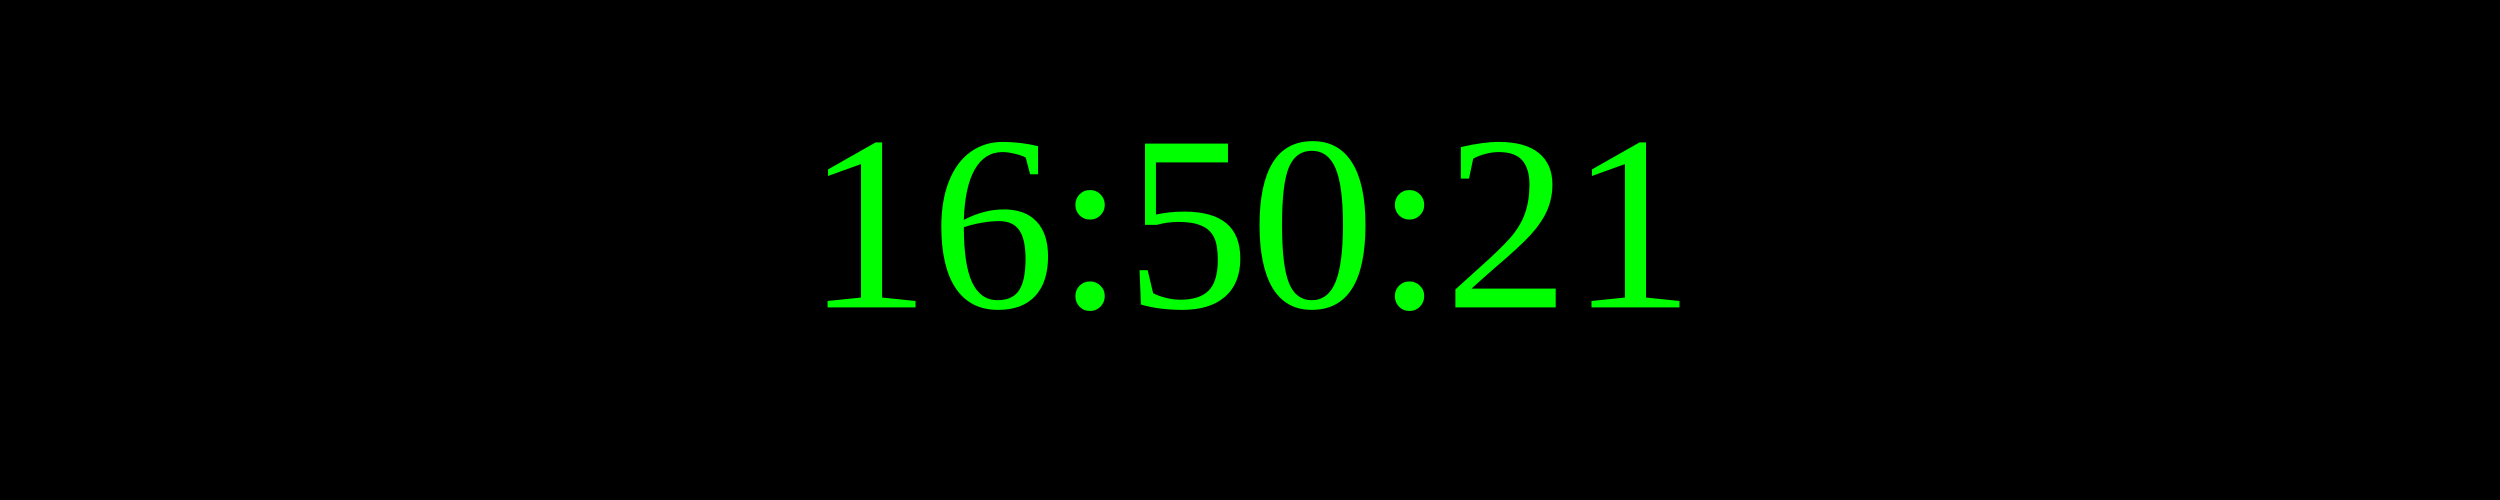
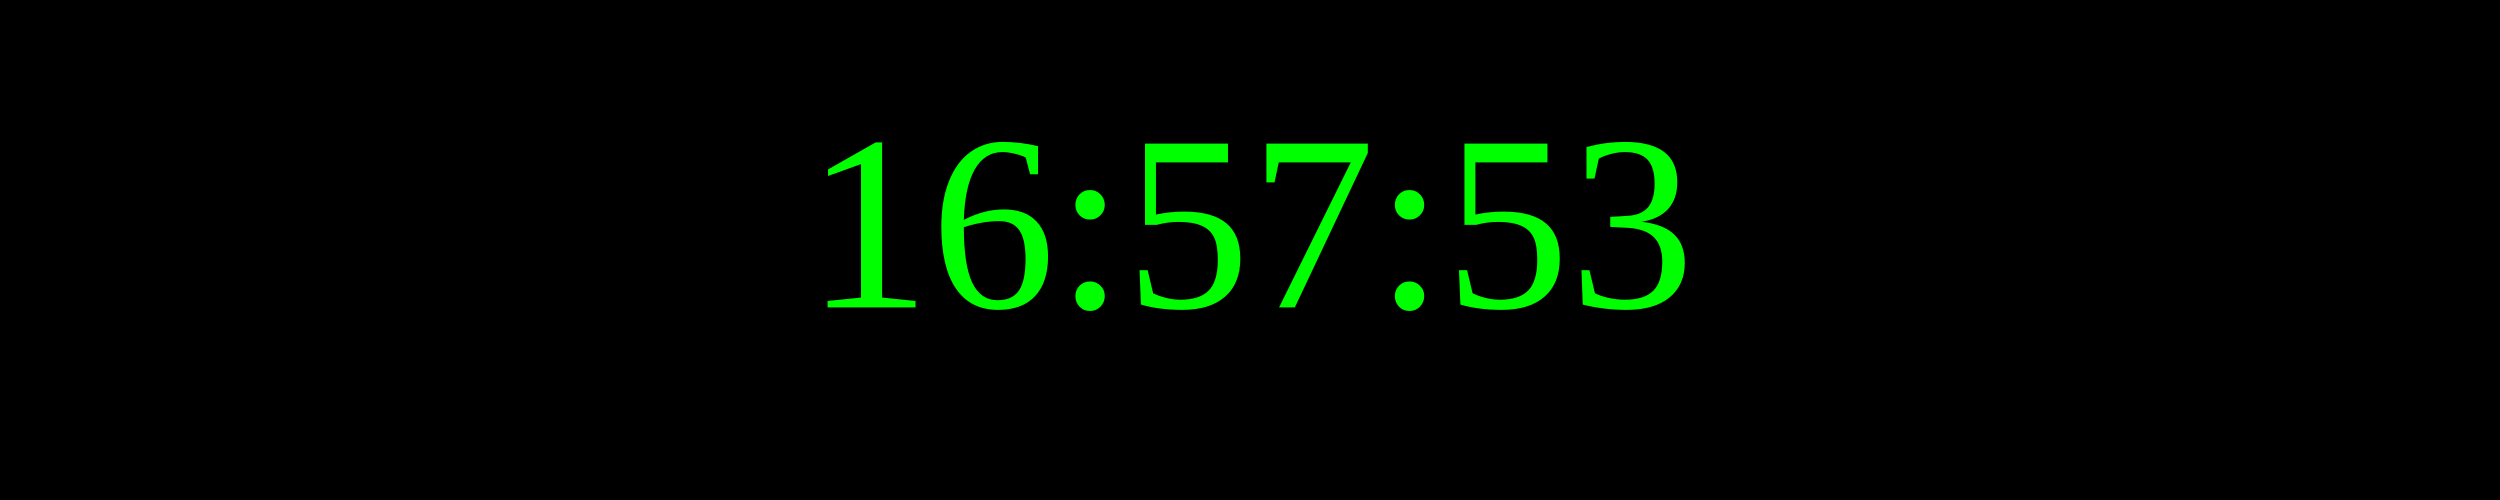
<svg xmlns="http://www.w3.org/2000/svg" width="250" height="50">
  <rect width="100%" height="100%" fill="black" />
  <text x="50%" y="50%" font-size="25" fill="lime" text-anchor="middle" dominant-baseline="middle">
- 16:50:21
+ 16:57:53
</text>
</svg>
